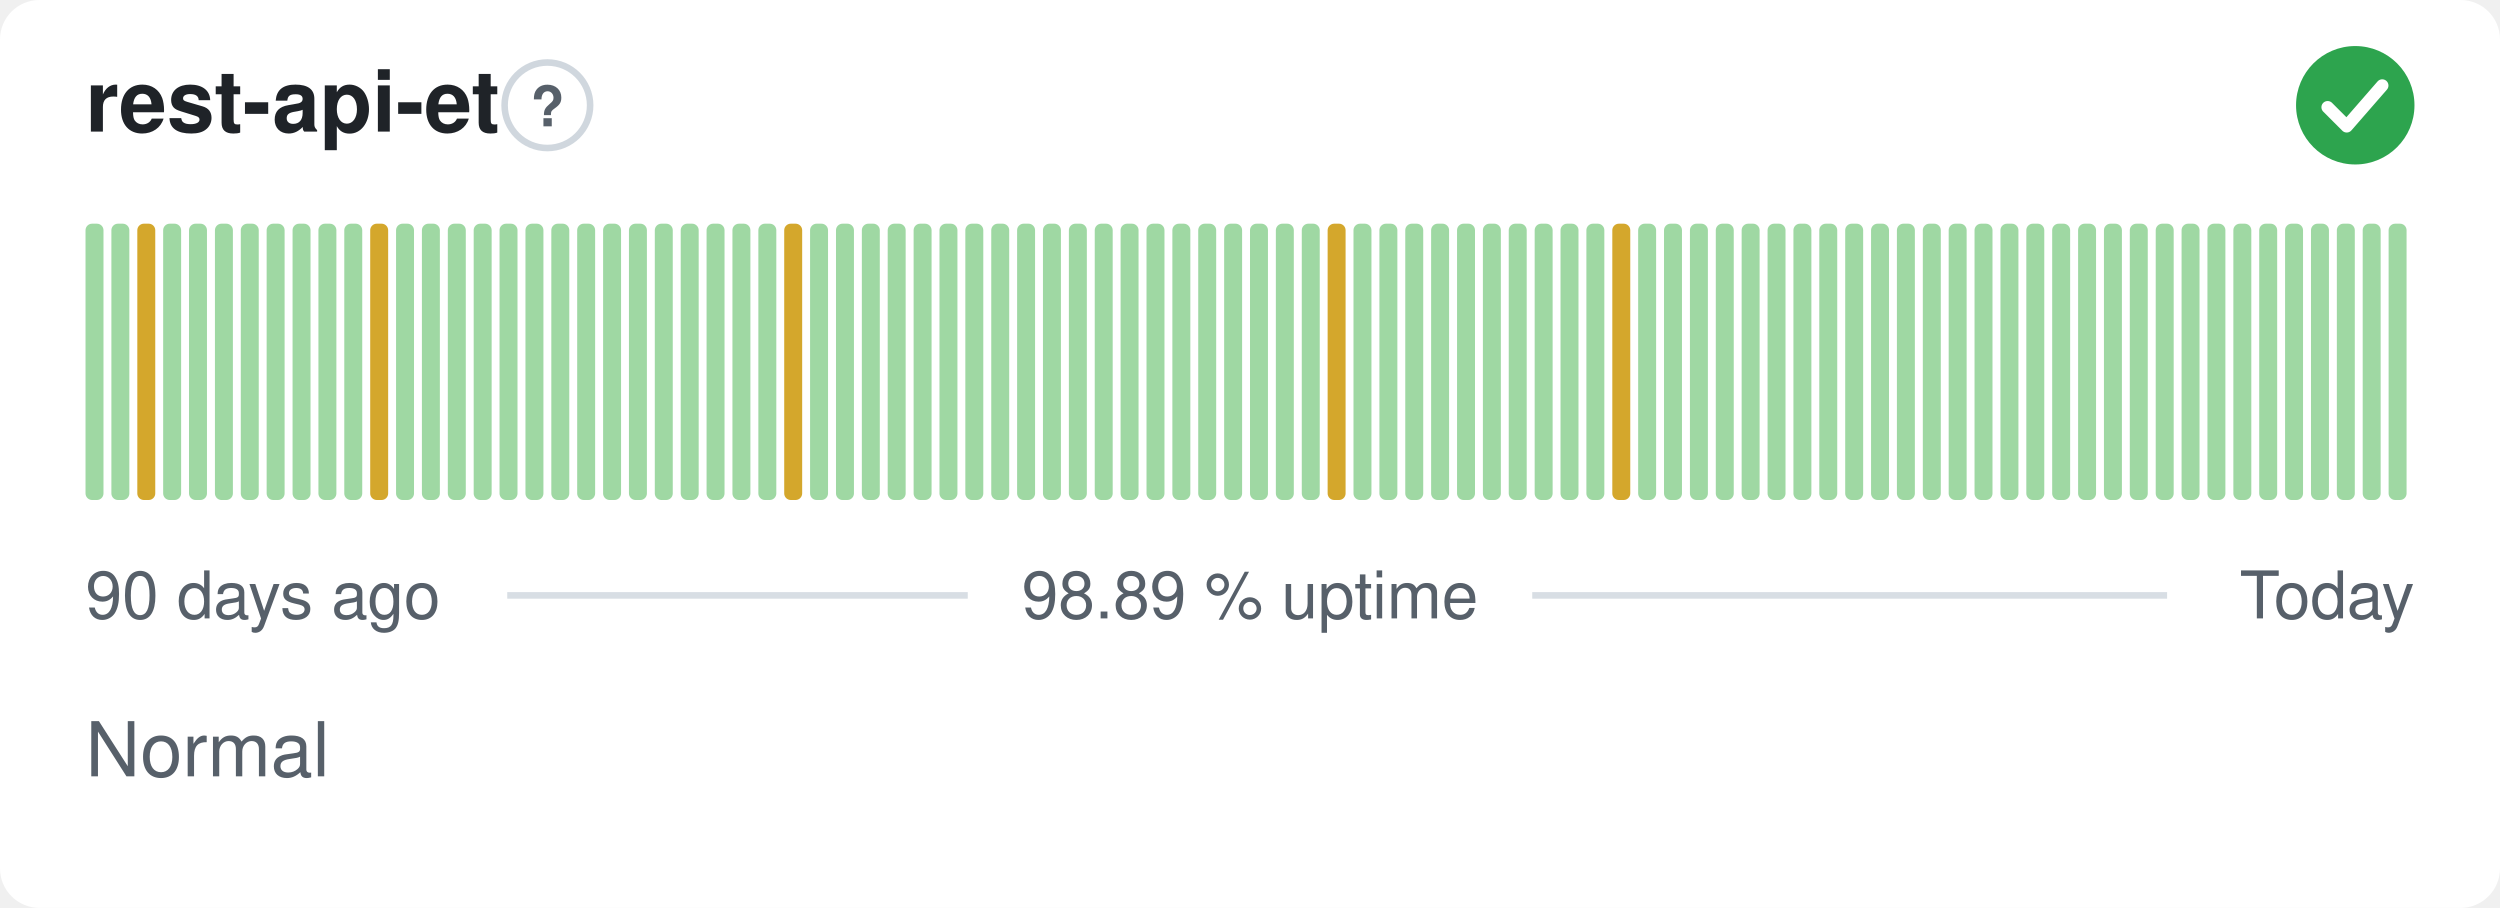
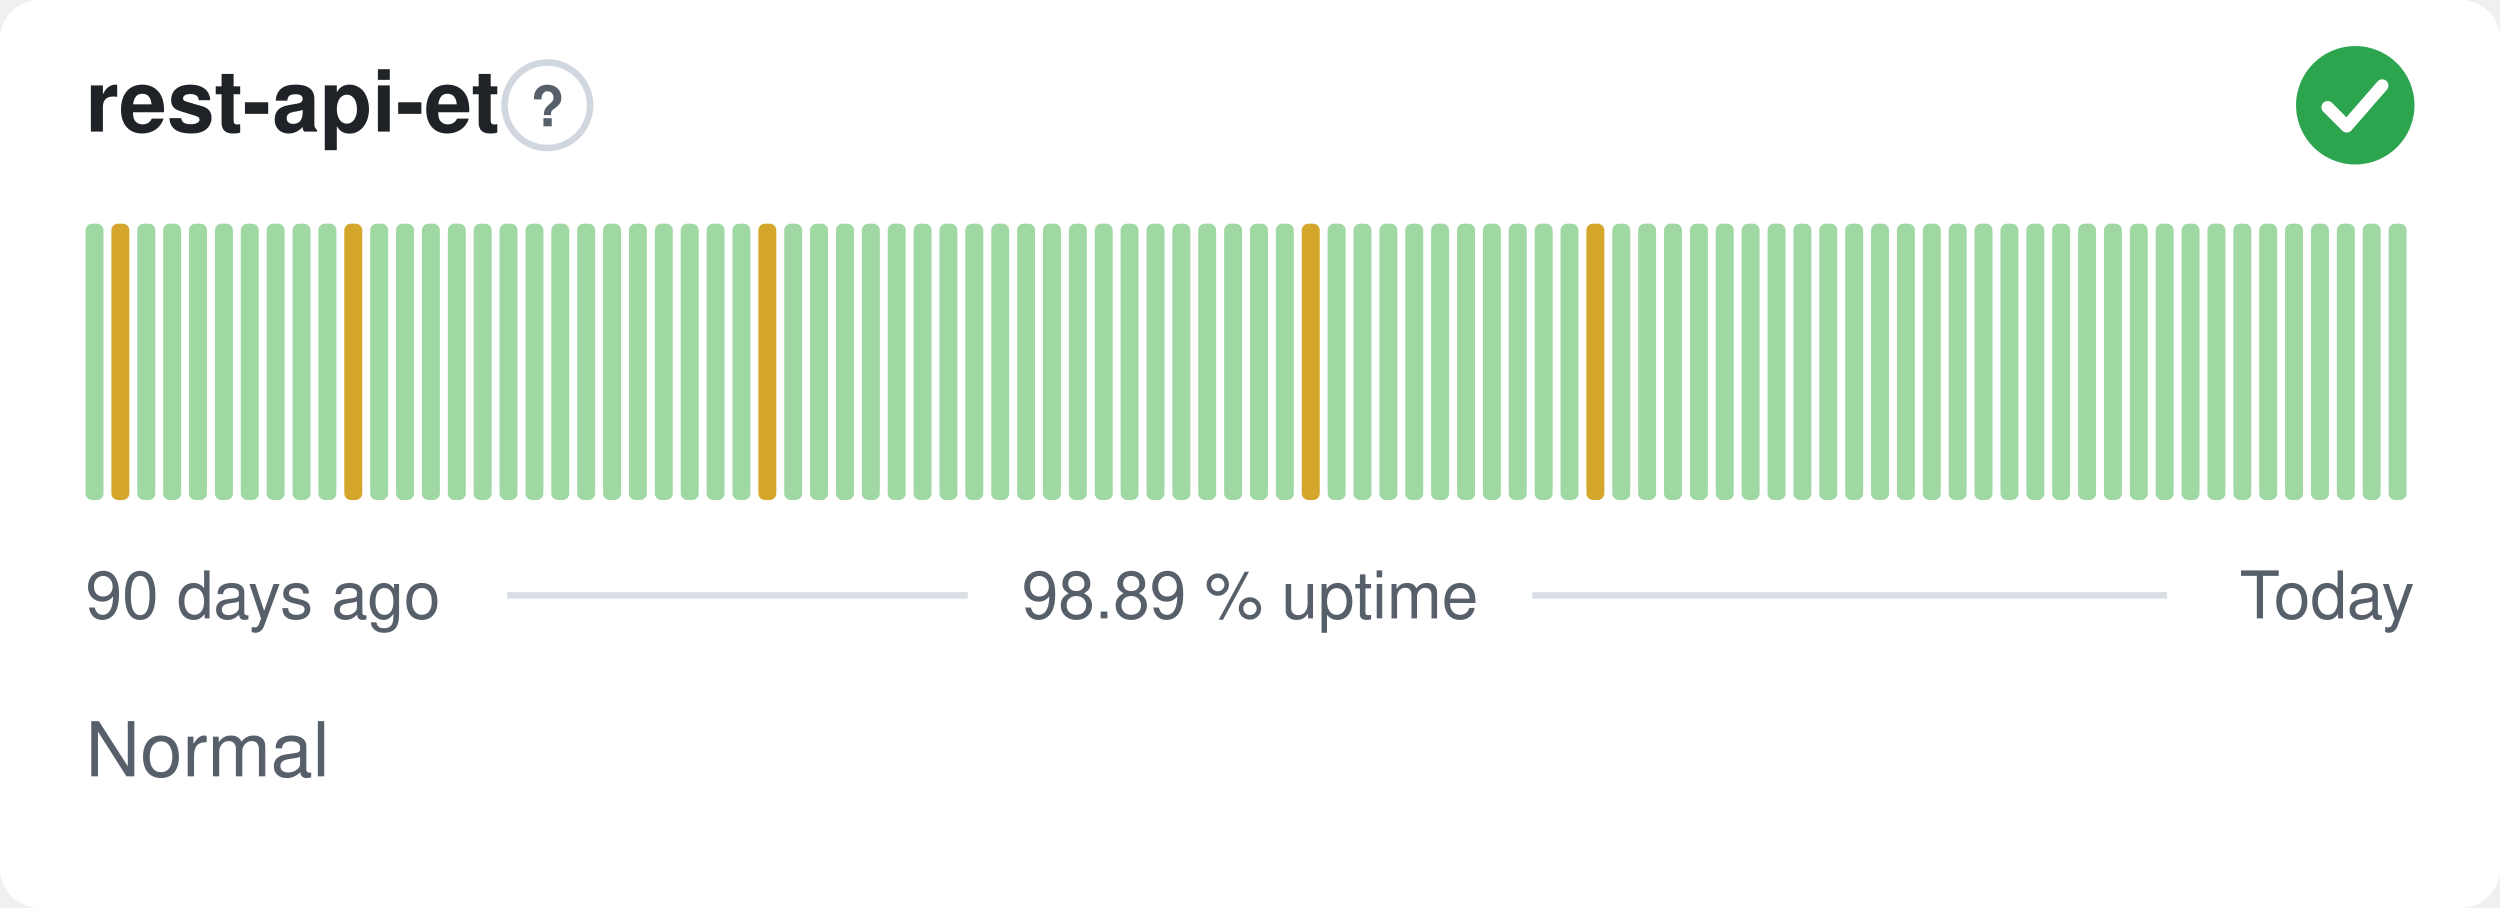
<svg xmlns="http://www.w3.org/2000/svg" width="380" height="138" viewBox="0 0 380 138" role="img" aria-label="rest-api-et: Normal, 98.89 % uptime over the last 90 days" font-family="-apple-system,BlinkMacSystemFont,'Segoe UI',Helvetica,Arial,sans-serif">
  <style>
    @media (prefers-color-scheme: dark) {
      .bg { fill: #0d1117 }
      .title { fill: #e6edf3 }
      .muted { fill: #8b949e }
      .hint { stroke: #30363d }
      .rule { stroke: #30363d }
      .nodata { fill: #21262d }
    }
  </style>
  <rect class="bg" width="380" height="138" rx="6" fill="#ffffff" />
  <text class="title" x="13" y="20" font-size="13" font-weight="600" fill="#1f2328">rest-api-et</text>
  <circle class="hint" cx="83.2" cy="16" r="6.5" fill="none" stroke="#d0d7de" stroke-width="1" />
  <text class="muted" x="83.2" y="19.2" text-anchor="middle" font-size="8.5" font-weight="700" fill="#57606a">?</text>
  <circle cx="358" cy="16" r="9" fill="#2da44e" />
  <path d="M353.80 16.30l2.90 2.90 5.40 -6.20" fill="none" stroke="#fff" stroke-width="1.89" stroke-linecap="round" stroke-linejoin="round" />
  <rect x="13.00" y="34.00" width="2.73" height="42.00" rx="1" fill="#9fd8a3" />
-   <rect x="16.93" y="34.00" width="2.73" height="42.00" rx="1" fill="#9fd8a3" />
-   <rect x="20.87" y="34.00" width="2.73" height="42.00" rx="1" fill="#d4a72c" />
+   <rect x="16.93" y="34.00" width="2.73" height="42.00" rx="1" fill="#d4a72c" />
+   <rect x="20.87" y="34.00" width="2.73" height="42.00" rx="1" fill="#9fd8a3" />
  <rect x="24.80" y="34.00" width="2.73" height="42.00" rx="1" fill="#9fd8a3" />
  <rect x="28.73" y="34.00" width="2.73" height="42.00" rx="1" fill="#9fd8a3" />
  <rect x="32.67" y="34.00" width="2.73" height="42.00" rx="1" fill="#9fd8a3" />
  <rect x="36.60" y="34.00" width="2.73" height="42.00" rx="1" fill="#9fd8a3" />
  <rect x="40.53" y="34.00" width="2.73" height="42.00" rx="1" fill="#9fd8a3" />
  <rect x="44.47" y="34.00" width="2.73" height="42.00" rx="1" fill="#9fd8a3" />
  <rect x="48.40" y="34.00" width="2.73" height="42.00" rx="1" fill="#9fd8a3" />
-   <rect x="52.33" y="34.00" width="2.73" height="42.00" rx="1" fill="#9fd8a3" />
-   <rect x="56.27" y="34.00" width="2.73" height="42.00" rx="1" fill="#d4a72c" />
+   <rect x="52.33" y="34.00" width="2.73" height="42.00" rx="1" fill="#d4a72c" />
+   <rect x="56.27" y="34.00" width="2.73" height="42.00" rx="1" fill="#9fd8a3" />
  <rect x="60.20" y="34.00" width="2.73" height="42.00" rx="1" fill="#9fd8a3" />
  <rect x="64.13" y="34.00" width="2.73" height="42.00" rx="1" fill="#9fd8a3" />
  <rect x="68.07" y="34.00" width="2.73" height="42.00" rx="1" fill="#9fd8a3" />
  <rect x="72.00" y="34.00" width="2.73" height="42.00" rx="1" fill="#9fd8a3" />
  <rect x="75.93" y="34.00" width="2.73" height="42.00" rx="1" fill="#9fd8a3" />
  <rect x="79.87" y="34.00" width="2.73" height="42.00" rx="1" fill="#9fd8a3" />
  <rect x="83.80" y="34.00" width="2.73" height="42.00" rx="1" fill="#9fd8a3" />
  <rect x="87.73" y="34.00" width="2.73" height="42.00" rx="1" fill="#9fd8a3" />
  <rect x="91.67" y="34.00" width="2.73" height="42.00" rx="1" fill="#9fd8a3" />
  <rect x="95.60" y="34.00" width="2.73" height="42.00" rx="1" fill="#9fd8a3" />
  <rect x="99.53" y="34.00" width="2.73" height="42.00" rx="1" fill="#9fd8a3" />
  <rect x="103.47" y="34.00" width="2.73" height="42.00" rx="1" fill="#9fd8a3" />
  <rect x="107.40" y="34.00" width="2.73" height="42.00" rx="1" fill="#9fd8a3" />
  <rect x="111.33" y="34.00" width="2.73" height="42.00" rx="1" fill="#9fd8a3" />
-   <rect x="115.27" y="34.00" width="2.73" height="42.00" rx="1" fill="#9fd8a3" />
-   <rect x="119.20" y="34.00" width="2.73" height="42.00" rx="1" fill="#d4a72c" />
+   <rect x="115.27" y="34.00" width="2.73" height="42.00" rx="1" fill="#d4a72c" />
+   <rect x="119.20" y="34.00" width="2.73" height="42.00" rx="1" fill="#9fd8a3" />
  <rect x="123.13" y="34.00" width="2.73" height="42.00" rx="1" fill="#9fd8a3" />
  <rect x="127.07" y="34.00" width="2.73" height="42.00" rx="1" fill="#9fd8a3" />
  <rect x="131.00" y="34.00" width="2.73" height="42.00" rx="1" fill="#9fd8a3" />
  <rect x="134.93" y="34.00" width="2.73" height="42.00" rx="1" fill="#9fd8a3" />
  <rect x="138.87" y="34.00" width="2.73" height="42.00" rx="1" fill="#9fd8a3" />
  <rect x="142.80" y="34.00" width="2.73" height="42.00" rx="1" fill="#9fd8a3" />
  <rect x="146.73" y="34.00" width="2.73" height="42.00" rx="1" fill="#9fd8a3" />
  <rect x="150.67" y="34.00" width="2.73" height="42.00" rx="1" fill="#9fd8a3" />
  <rect x="154.60" y="34.00" width="2.73" height="42.00" rx="1" fill="#9fd8a3" />
  <rect x="158.53" y="34.00" width="2.73" height="42.00" rx="1" fill="#9fd8a3" />
  <rect x="162.47" y="34.00" width="2.73" height="42.00" rx="1" fill="#9fd8a3" />
  <rect x="166.40" y="34.00" width="2.73" height="42.00" rx="1" fill="#9fd8a3" />
  <rect x="170.33" y="34.00" width="2.73" height="42.00" rx="1" fill="#9fd8a3" />
  <rect x="174.27" y="34.00" width="2.73" height="42.00" rx="1" fill="#9fd8a3" />
  <rect x="178.20" y="34.00" width="2.73" height="42.00" rx="1" fill="#9fd8a3" />
  <rect x="182.13" y="34.00" width="2.73" height="42.00" rx="1" fill="#9fd8a3" />
  <rect x="186.07" y="34.00" width="2.73" height="42.00" rx="1" fill="#9fd8a3" />
  <rect x="190.00" y="34.00" width="2.73" height="42.00" rx="1" fill="#9fd8a3" />
  <rect x="193.93" y="34.00" width="2.73" height="42.00" rx="1" fill="#9fd8a3" />
-   <rect x="197.87" y="34.00" width="2.73" height="42.00" rx="1" fill="#9fd8a3" />
-   <rect x="201.80" y="34.00" width="2.73" height="42.00" rx="1" fill="#d4a72c" />
+   <rect x="197.87" y="34.00" width="2.73" height="42.00" rx="1" fill="#d4a72c" />
+   <rect x="201.80" y="34.00" width="2.73" height="42.00" rx="1" fill="#9fd8a3" />
  <rect x="205.73" y="34.00" width="2.73" height="42.00" rx="1" fill="#9fd8a3" />
  <rect x="209.67" y="34.00" width="2.73" height="42.00" rx="1" fill="#9fd8a3" />
  <rect x="213.60" y="34.00" width="2.73" height="42.00" rx="1" fill="#9fd8a3" />
  <rect x="217.53" y="34.00" width="2.73" height="42.00" rx="1" fill="#9fd8a3" />
  <rect x="221.47" y="34.00" width="2.73" height="42.00" rx="1" fill="#9fd8a3" />
  <rect x="225.40" y="34.00" width="2.73" height="42.00" rx="1" fill="#9fd8a3" />
  <rect x="229.33" y="34.00" width="2.73" height="42.00" rx="1" fill="#9fd8a3" />
  <rect x="233.27" y="34.00" width="2.73" height="42.00" rx="1" fill="#9fd8a3" />
  <rect x="237.20" y="34.00" width="2.73" height="42.00" rx="1" fill="#9fd8a3" />
-   <rect x="241.13" y="34.00" width="2.73" height="42.00" rx="1" fill="#9fd8a3" />
-   <rect x="245.07" y="34.00" width="2.73" height="42.00" rx="1" fill="#d4a72c" />
+   <rect x="241.13" y="34.00" width="2.73" height="42.00" rx="1" fill="#d4a72c" />
+   <rect x="245.07" y="34.00" width="2.73" height="42.00" rx="1" fill="#9fd8a3" />
  <rect x="249.00" y="34.00" width="2.73" height="42.00" rx="1" fill="#9fd8a3" />
  <rect x="252.93" y="34.00" width="2.73" height="42.00" rx="1" fill="#9fd8a3" />
  <rect x="256.87" y="34.00" width="2.73" height="42.00" rx="1" fill="#9fd8a3" />
  <rect x="260.80" y="34.00" width="2.73" height="42.00" rx="1" fill="#9fd8a3" />
  <rect x="264.73" y="34.00" width="2.73" height="42.00" rx="1" fill="#9fd8a3" />
  <rect x="268.67" y="34.00" width="2.73" height="42.00" rx="1" fill="#9fd8a3" />
  <rect x="272.60" y="34.00" width="2.73" height="42.00" rx="1" fill="#9fd8a3" />
  <rect x="276.53" y="34.00" width="2.73" height="42.00" rx="1" fill="#9fd8a3" />
  <rect x="280.47" y="34.00" width="2.73" height="42.00" rx="1" fill="#9fd8a3" />
  <rect x="284.40" y="34.00" width="2.73" height="42.00" rx="1" fill="#9fd8a3" />
  <rect x="288.33" y="34.00" width="2.73" height="42.00" rx="1" fill="#9fd8a3" />
  <rect x="292.27" y="34.00" width="2.73" height="42.00" rx="1" fill="#9fd8a3" />
  <rect x="296.20" y="34.00" width="2.73" height="42.00" rx="1" fill="#9fd8a3" />
  <rect x="300.13" y="34.00" width="2.73" height="42.00" rx="1" fill="#9fd8a3" />
  <rect x="304.07" y="34.00" width="2.73" height="42.00" rx="1" fill="#9fd8a3" />
  <rect x="308.00" y="34.00" width="2.73" height="42.00" rx="1" fill="#9fd8a3" />
  <rect x="311.93" y="34.00" width="2.73" height="42.00" rx="1" fill="#9fd8a3" />
  <rect x="315.87" y="34.00" width="2.73" height="42.00" rx="1" fill="#9fd8a3" />
  <rect x="319.80" y="34.00" width="2.73" height="42.00" rx="1" fill="#9fd8a3" />
  <rect x="323.73" y="34.00" width="2.73" height="42.00" rx="1" fill="#9fd8a3" />
  <rect x="327.67" y="34.00" width="2.73" height="42.00" rx="1" fill="#9fd8a3" />
  <rect x="331.60" y="34.00" width="2.73" height="42.00" rx="1" fill="#9fd8a3" />
  <rect x="335.53" y="34.00" width="2.73" height="42.00" rx="1" fill="#9fd8a3" />
  <rect x="339.47" y="34.00" width="2.73" height="42.00" rx="1" fill="#9fd8a3" />
  <rect x="343.40" y="34.00" width="2.73" height="42.00" rx="1" fill="#9fd8a3" />
  <rect x="347.33" y="34.00" width="2.73" height="42.00" rx="1" fill="#9fd8a3" />
  <rect x="351.27" y="34.00" width="2.73" height="42.00" rx="1" fill="#9fd8a3" />
  <rect x="355.20" y="34.00" width="2.73" height="42.00" rx="1" fill="#9fd8a3" />
  <rect x="359.13" y="34.00" width="2.73" height="42.00" rx="1" fill="#9fd8a3" />
  <rect x="363.07" y="34.00" width="2.73" height="42.00" rx="1" fill="#9fd8a3" />
  <text class="muted" x="13" y="94" font-size="10" fill="#57606a">90 days ago</text>
  <text class="muted" x="190" y="94" text-anchor="middle" font-size="10" fill="#57606a">98.89 % uptime</text>
  <text class="muted" x="367" y="94" text-anchor="end" font-size="10" fill="#57606a">Today</text>
  <line class="rule" x1="77.1" y1="90.5" x2="147.1" y2="90.5" stroke="#d8dee4" stroke-width="1" />
  <line class="rule" x1="232.9" y1="90.5" x2="329.4" y2="90.5" stroke="#d8dee4" stroke-width="1" />
  <text class="muted" x="13" y="118" font-size="11.5" fill="#57606a">Normal</text>
</svg>
